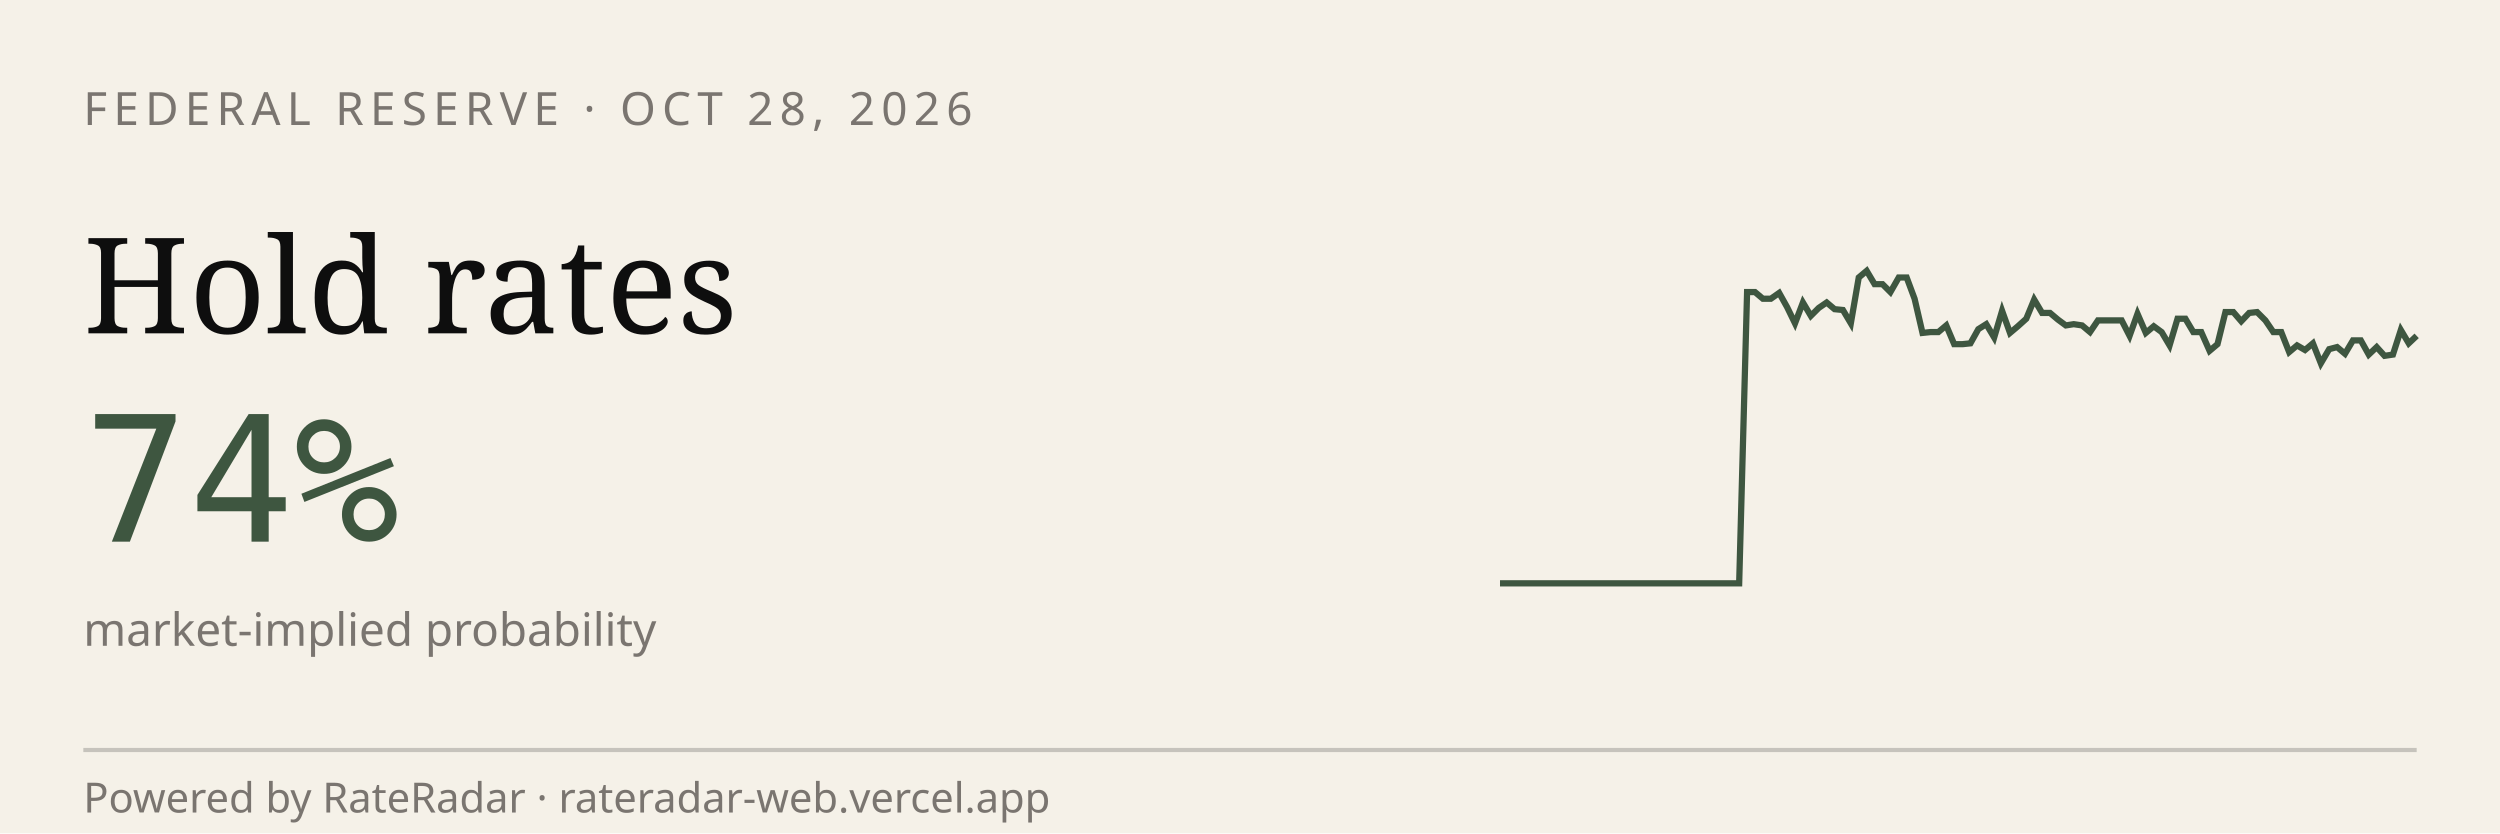
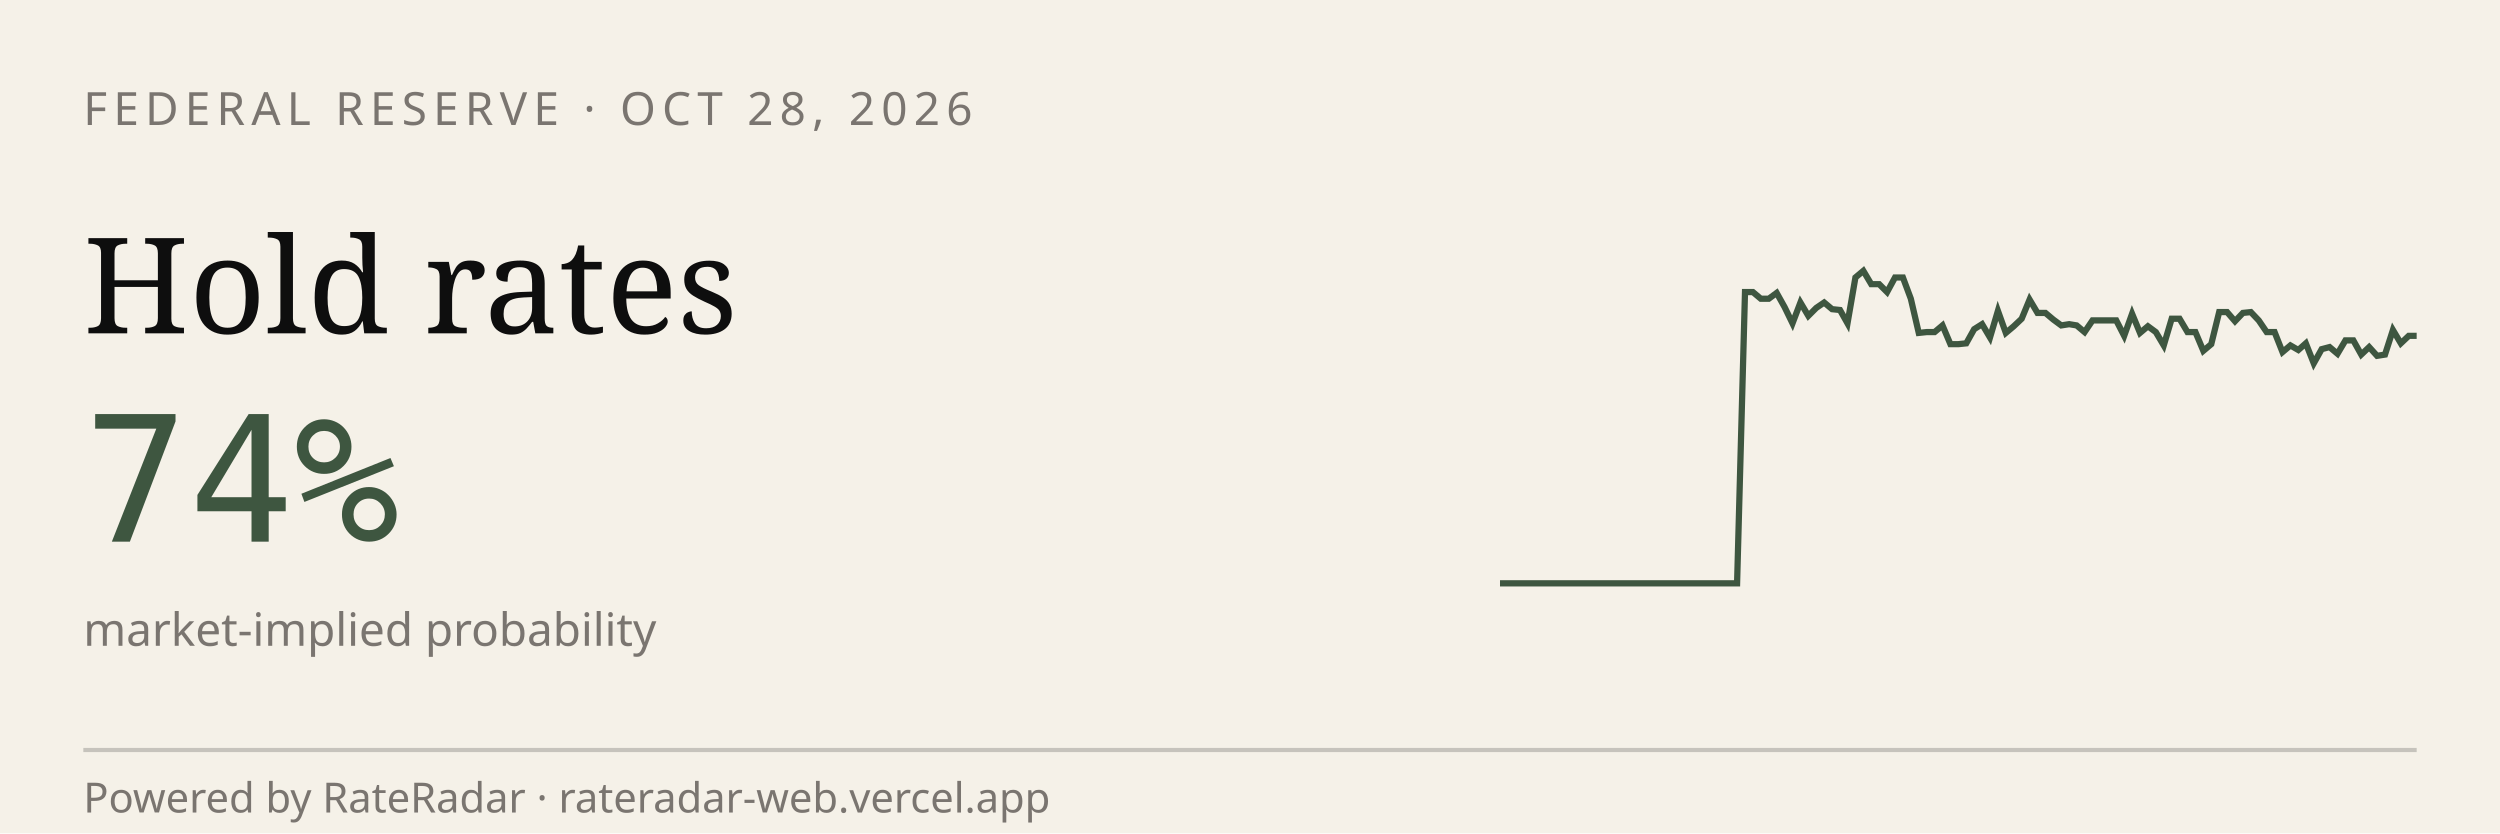
<svg xmlns="http://www.w3.org/2000/svg" viewBox="0 0 600 200" width="600" height="200" role="img" aria-label="RateRadar live odds for FED 2026-10-28">
  <rect width="600" height="200" fill="#F5F1E8" />
  <text x="20" y="30" font-family="sans-serif" font-size="11" letter-spacing="1.5" fill="#7A7570">FEDERAL RESERVE · OCT 28, 2026</text>
  <text x="20" y="80" font-family="Georgia, serif" font-size="32" fill="#0E0E0E">Hold rates</text>
  <text x="20" y="130" font-family="monospace" font-size="42" fill="#3E5640">74%</text>
  <text x="20" y="155" font-family="sans-serif" font-size="11" fill="#7A7570">market-implied probability</text>
-   <path d="M 360.0,140.0 L 361.9,140.0 L 363.8,140.0 L 365.7,140.0 L 367.7,140.0 L 369.6,140.0 L 371.5,140.0 L 373.4,140.0 L 375.3,140.0 L 377.2,140.0 L 379.1,140.0 L 381.0,140.0 L 383.0,140.0 L 384.9,140.0 L 386.8,140.0 L 388.7,140.0 L 390.6,140.0 L 392.5,140.0 L 394.4,140.0 L 396.3,140.0 L 398.3,140.0 L 400.2,140.0 L 402.1,140.0 L 404.0,140.0 L 405.9,140.0 L 407.8,140.0 L 409.7,140.0 L 411.7,140.0 L 413.6,140.0 L 415.5,140.0 L 417.4,140.0 L 419.3,70.1 L 421.2,70.1 L 423.1,71.7 L 425.0,71.7 L 427.0,70.3 L 428.9,73.7 L 430.8,77.6 L 432.7,72.6 L 434.6,75.8 L 436.5,73.9 L 438.4,72.6 L 440.3,74.2 L 442.3,74.4 L 444.2,77.6 L 446.1,66.6 L 448.0,65.0 L 449.9,68.2 L 451.8,68.2 L 453.7,70.1 L 455.7,66.6 L 457.6,66.6 L 459.5,71.7 L 461.4,79.9 L 463.3,79.7 L 465.2,79.7 L 467.1,78.1 L 469.0,82.6 L 471.0,82.6 L 472.9,82.4 L 474.8,79.0 L 476.7,77.8 L 478.6,81.0 L 480.5,74.6 L 482.4,79.9 L 484.3,78.3 L 486.3,76.5 L 488.2,71.9 L 490.1,75.1 L 492.0,75.1 L 493.9,76.7 L 495.8,78.1 L 497.7,77.8 L 499.7,78.1 L 501.6,79.7 L 503.5,76.9 L 505.4,76.9 L 507.3,76.9 L 509.2,76.9 L 511.1,80.6 L 513.0,75.3 L 515.0,79.9 L 516.9,78.3 L 518.8,79.7 L 520.7,82.9 L 522.6,76.5 L 524.5,76.5 L 526.4,79.7 L 528.3,79.7 L 530.3,84.2 L 532.2,82.6 L 534.1,74.9 L 536.0,74.9 L 537.9,77.1 L 539.8,75.1 L 541.7,74.9 L 543.7,76.9 L 545.6,79.7 L 547.5,79.7 L 549.4,84.5 L 551.3,82.9 L 553.2,84.0 L 555.1,82.4 L 557.0,87.2 L 559.0,83.8 L 560.9,83.3 L 562.8,84.9 L 564.7,81.7 L 566.6,81.7 L 568.5,85.1 L 570.4,83.3 L 572.3,85.4 L 574.3,85.1 L 576.2,79.2 L 578.1,82.4 L 580.0,80.6" stroke="#3E5640" stroke-width="1.5" fill="none" />
+   <path d="M 360.0,140.0 L 361.9,140.0 L 363.8,140.0 L 365.7,140.0 L 367.6,140.0 L 369.5,140.0 L 371.4,140.0 L 373.3,140.0 L 375.2,140.0 L 377.1,140.0 L 379.0,140.0 L 380.9,140.0 L 382.8,140.0 L 384.7,140.0 L 386.6,140.0 L 388.4,140.0 L 390.3,140.0 L 392.2,140.0 L 394.1,140.0 L 396.0,140.0 L 397.9,140.0 L 399.8,140.0 L 401.7,140.0 L 403.6,140.0 L 405.5,140.0 L 407.4,140.0 L 409.3,140.0 L 411.2,140.0 L 413.1,140.0 L 415.0,140.0 L 416.9,140.0 L 418.8,70.1 L 420.7,70.1 L 422.6,71.7 L 424.5,71.7 L 426.4,70.3 L 428.3,73.7 L 430.2,77.6 L 432.1,72.6 L 434.0,75.8 L 435.9,73.9 L 437.8,72.6 L 439.7,74.2 L 441.6,74.4 L 443.4,77.6 L 445.3,66.6 L 447.2,65.0 L 449.1,68.2 L 451.0,68.2 L 452.9,70.1 L 454.8,66.6 L 456.7,66.6 L 458.6,71.7 L 460.5,79.9 L 462.4,79.7 L 464.3,79.7 L 466.2,78.1 L 468.1,82.6 L 470.0,82.6 L 471.9,82.4 L 473.8,79.0 L 475.7,77.8 L 477.6,81.0 L 479.5,74.6 L 481.4,79.9 L 483.3,78.3 L 485.2,76.5 L 487.1,71.9 L 489.0,75.1 L 490.9,75.1 L 492.8,76.7 L 494.7,78.1 L 496.6,77.8 L 498.4,78.1 L 500.3,79.7 L 502.2,76.9 L 504.1,76.9 L 506.0,76.9 L 507.9,76.9 L 509.8,80.6 L 511.7,75.3 L 513.6,79.9 L 515.5,78.3 L 517.4,79.7 L 519.3,82.9 L 521.2,76.5 L 523.1,76.5 L 525.0,79.7 L 526.9,79.7 L 528.8,84.2 L 530.7,82.6 L 532.6,74.9 L 534.5,74.9 L 536.4,77.1 L 538.3,75.1 L 540.2,74.9 L 542.1,76.9 L 544.0,79.7 L 545.9,79.7 L 547.8,84.5 L 549.7,82.9 L 551.6,84.0 L 553.4,82.4 L 555.3,87.2 L 557.2,83.8 L 559.1,83.3 L 561.0,84.9 L 562.9,81.7 L 564.8,81.7 L 566.7,85.1 L 568.6,83.3 L 570.5,85.4 L 572.4,85.1 L 574.3,79.2 L 576.2,82.4 L 578.1,80.6 L 580.0,80.6" stroke="#3E5640" stroke-width="1.5" fill="none" />
  <line x1="20" y1="180" x2="580" y2="180" stroke="#0E0E0E33" />
  <text x="20" y="195" font-family="sans-serif" font-size="10" fill="#7A7570">Powered by RateRadar · rateradar-web.vercel.app</text>
</svg>
